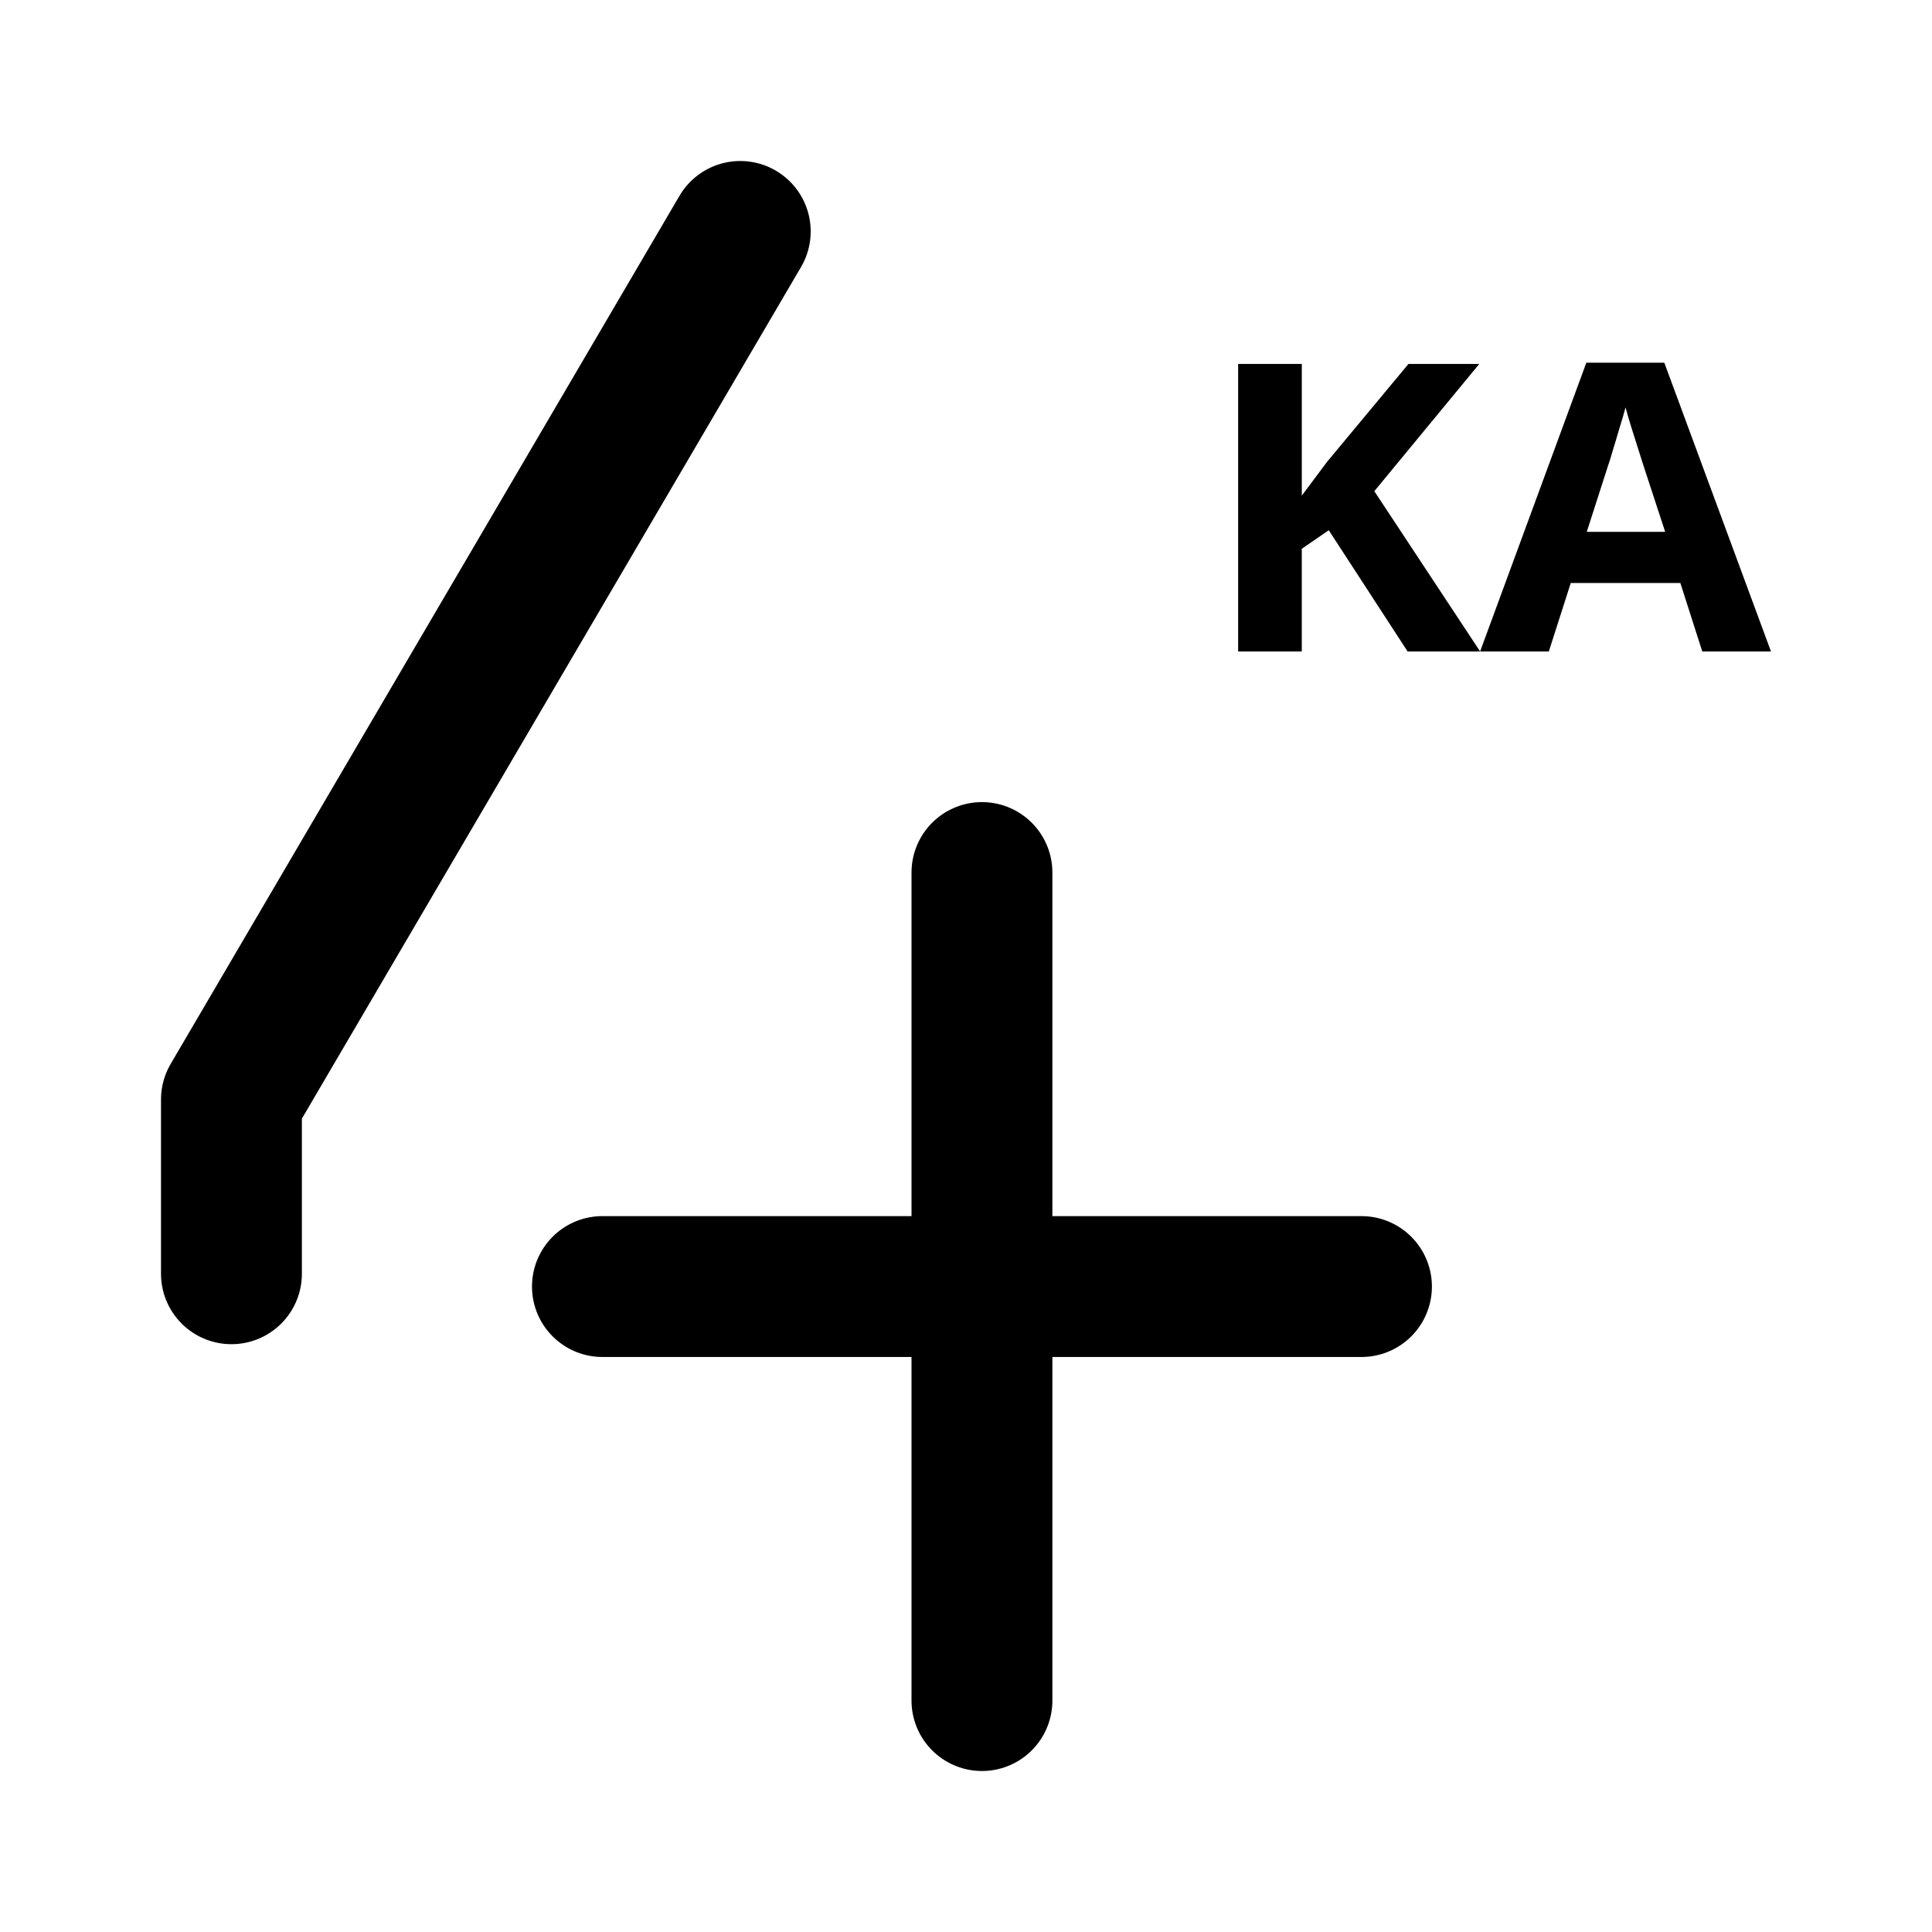
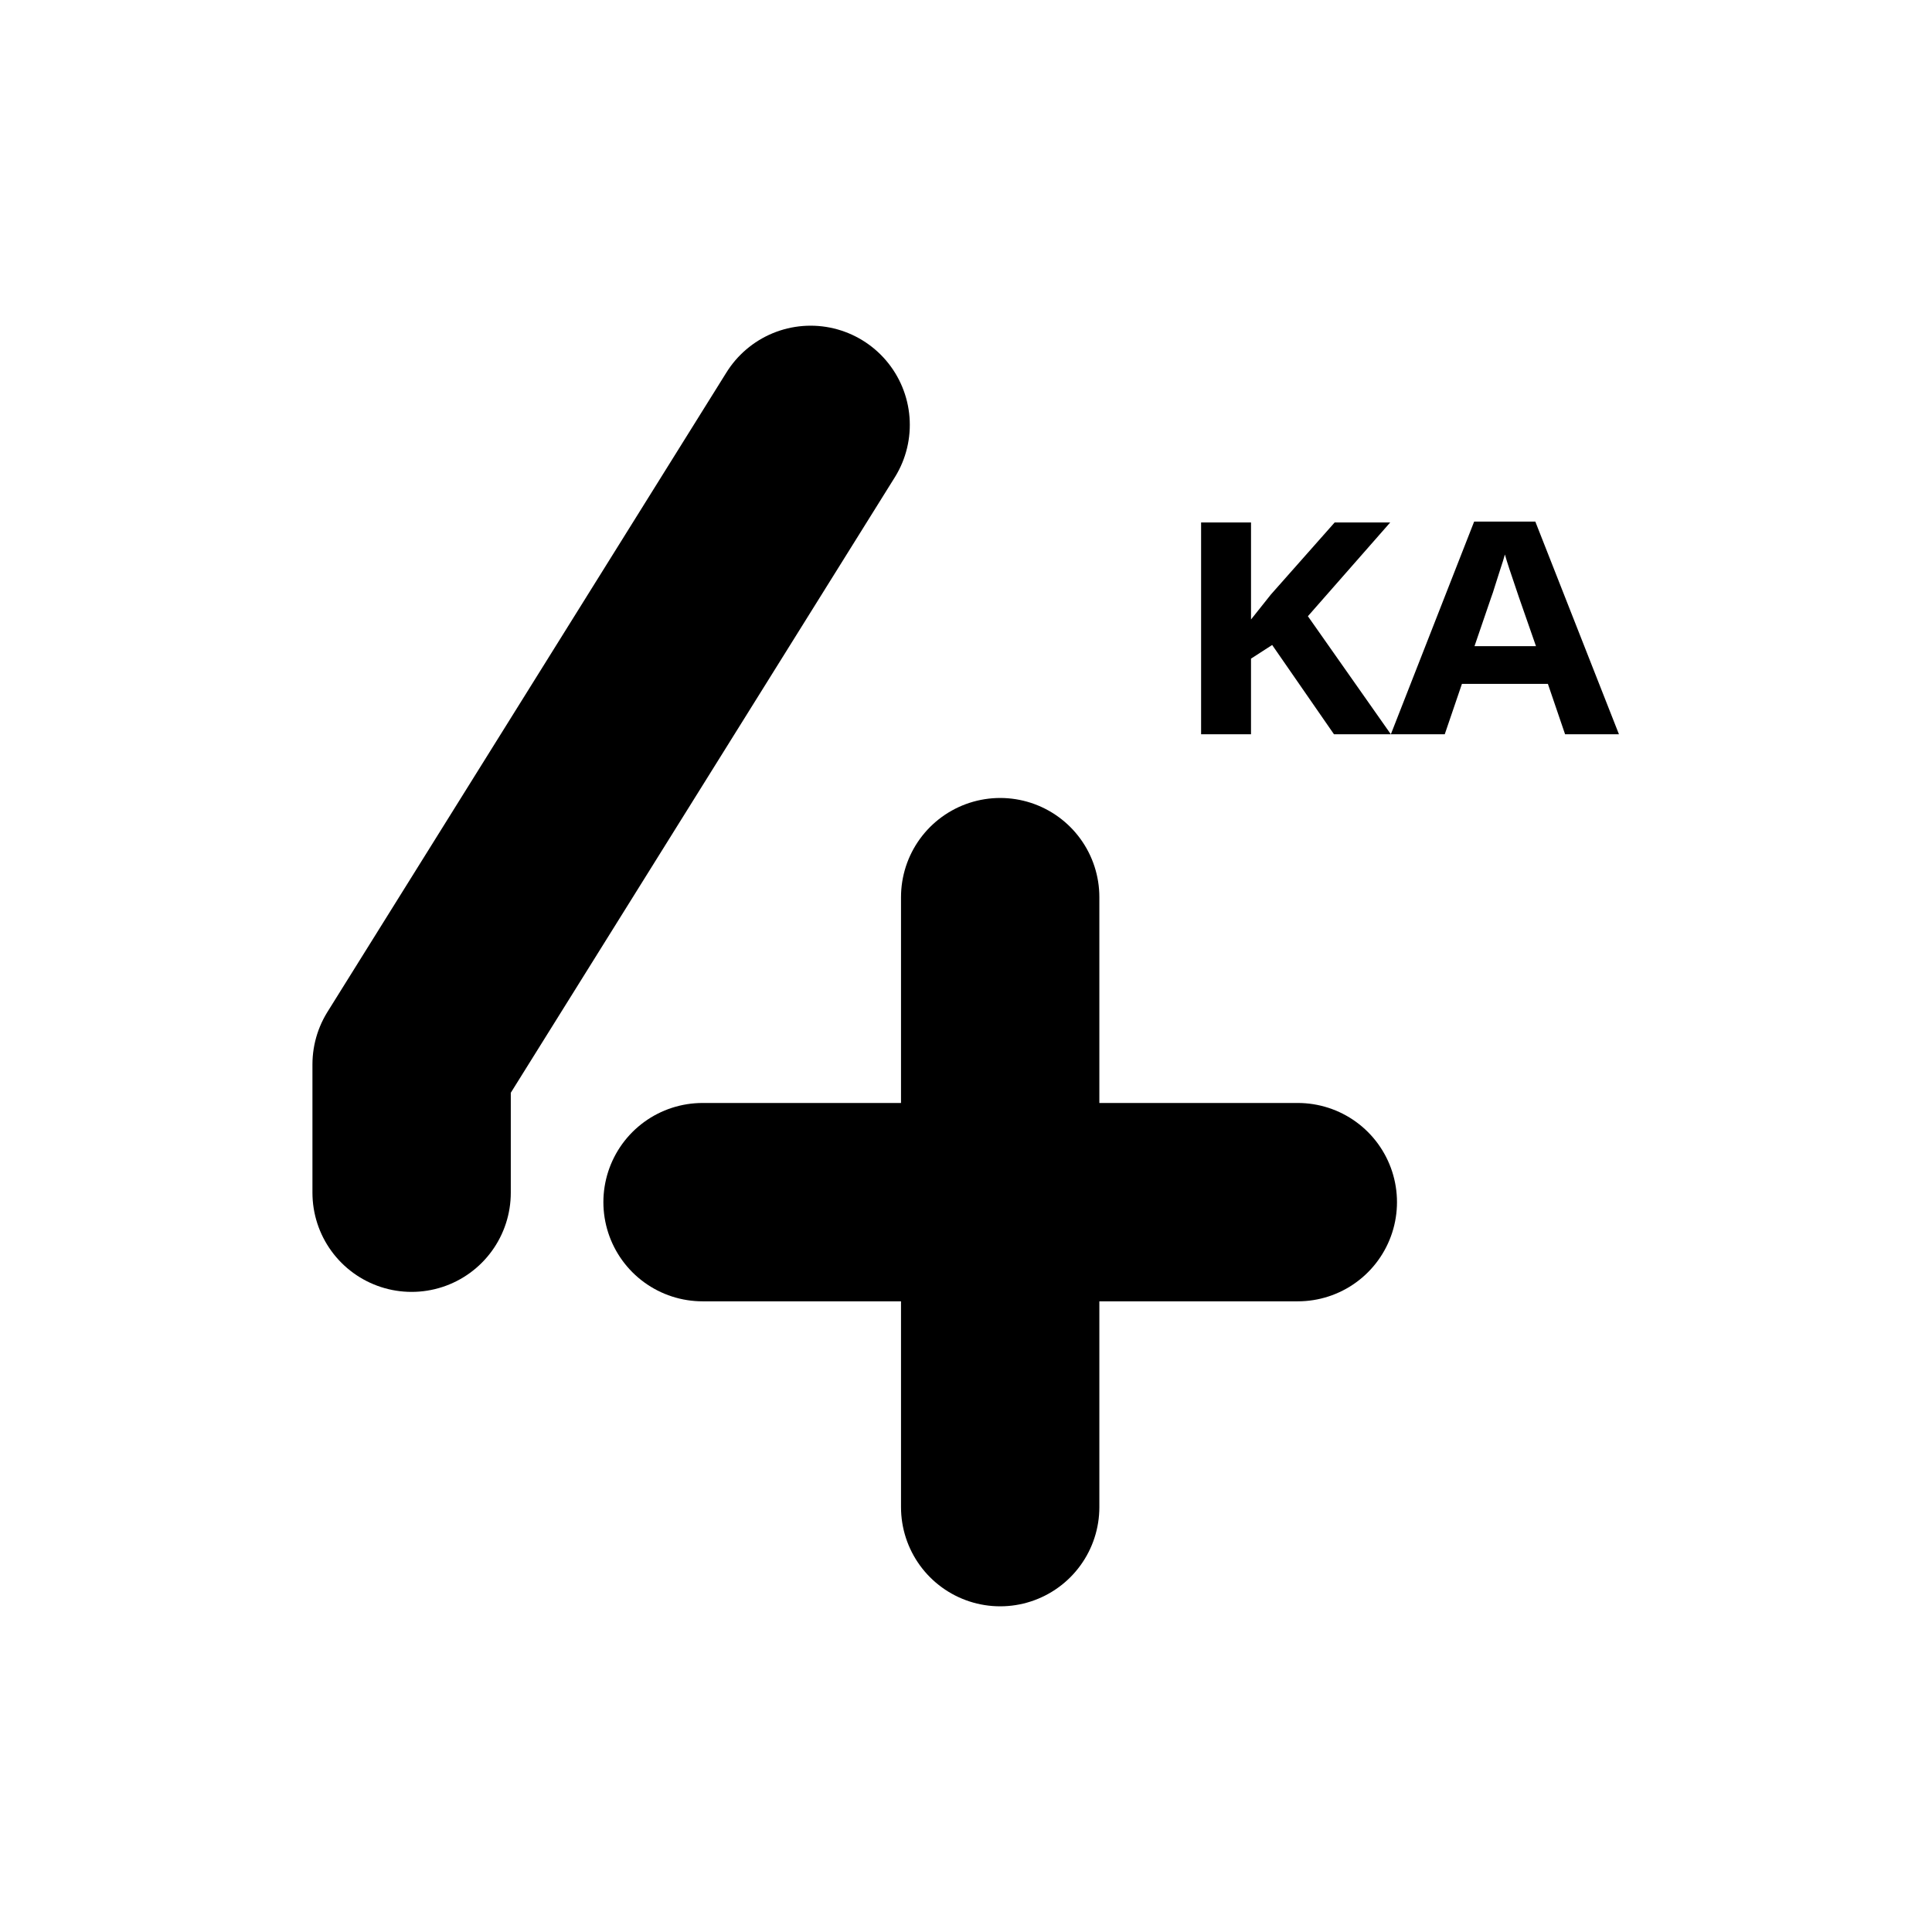
<svg xmlns="http://www.w3.org/2000/svg" width="192" height="192" viewBox="0 0 192 192" version="1.1" id="svg5" xml:space="preserve">
  <defs id="defs2">
    <rect x="107.996" y="72.567" width="7.849" height="13.945" id="rect1587" />
    <rect x="107.996" y="61.649" width="53.78" height="39.27" id="rect1167" />
  </defs>
  <g id="layer1" style="display:inline">
-     <g aria-label="KA" transform="matrix(2.244356,0,0,2.143994,-123.1071,-103.8469)" id="text1165" style="font-weight:bold;font-size:18.667px;-inkscape-font-specification:'sans-serif, Bold';white-space:pre;shape-inside:url(#rect1167);display:inline;stroke-width:4.559;stroke-linecap:round;stroke-linejoin:round;stroke-miterlimit:6">
-       <path d="m 120.391,78.633 h -3.211 l -3.491,-5.619 -1.195,0.859 v 4.76 H 109.676 V 65.305 h 2.819 v 6.104 q 0.28,-0.392 0.56,-0.784 0.28,-0.392 0.56,-0.784 l 3.603,-4.536 h 3.136 l -4.648,5.899 z" id="path2919" style="stroke-width:4.559" />
-       <path d="m 130.228,78.633 -0.971,-3.173 h -4.853 l -0.971,3.173 h -3.043 l 4.704,-13.384 h 3.453 l 4.723,13.384 z m -2.613,-8.643 q -0.093,-0.317 -0.243,-0.803 -0.149,-0.485 -0.299,-0.989 -0.149,-0.504 -0.243,-0.877 -0.093,0.373 -0.261,0.933 -0.149,0.541 -0.299,1.045 -0.131,0.485 -0.205,0.691 l -0.952,3.099 h 3.472 z" id="path2921" style="stroke-width:4.559" />
+     <g aria-label="KA" transform="matrix(1.760075,0,0,1.579439,-73.67469,-51.22332)" id="text1165" style="font-weight:bold;font-size:18.667px;-inkscape-font-specification:'sans-serif, Bold';white-space:pre;shape-inside:url(#rect1167);display:inline;stroke-width:5.998;stroke-linecap:round;stroke-linejoin:round;stroke-miterlimit:6">
+       <path d="m 120.391,78.633 h -3.211 l -3.491,-5.619 -1.195,0.859 v 4.76 H 109.676 V 65.305 h 2.819 v 6.104 q 0.28,-0.392 0.56,-0.784 0.28,-0.392 0.56,-0.784 l 3.603,-4.536 h 3.136 l -4.648,5.899 z" id="path2919" />
+       <path d="m 130.228,78.633 -0.971,-3.173 h -4.853 l -0.971,3.173 h -3.043 l 4.704,-13.384 h 3.453 l 4.723,13.384 z m -2.613,-8.643 q -0.093,-0.317 -0.243,-0.803 -0.149,-0.485 -0.299,-0.989 -0.149,-0.504 -0.243,-0.877 -0.093,0.373 -0.261,0.933 -0.149,0.541 -0.299,1.045 -0.131,0.485 -0.205,0.691 l -0.952,3.099 h 3.472 z" id="path2921" />
    </g>
-     <path style="fill:#000000;stroke:#000000;stroke-width:14;stroke-linecap:round;stroke-linejoin:round;stroke-miterlimit:6;stroke-dasharray:none;paint-order:normal" d="M 97.585,86.712 V 169" id="path1645" />
-     <path style="fill:#000000;stroke:#000000;stroke-width:14;stroke-linecap:round;stroke-linejoin:round;stroke-miterlimit:6;stroke-dasharray:none;paint-order:normal" d="M 135.301,127.856 H 59.868" id="path1647" />
-     <path style="fill:none;stroke:#000000;stroke-width:14;stroke-linecap:round;stroke-linejoin:round;stroke-miterlimit:6;stroke-dasharray:none;paint-order:normal" d="M 73.565,23 23,109.27 v 17.314" id="path1649" />
+     <path style="fill:#000000;stroke:#000000;stroke-width:19.711;stroke-linecap:round;stroke-linejoin:round;stroke-miterlimit:6;stroke-dasharray:none;paint-order:normal" d="M 99.397,89.157 V 149.778" id="path1645" />
+     <path style="fill:#000000;stroke:#000000;stroke-width:19.711;stroke-linecap:round;stroke-linejoin:round;stroke-miterlimit:6;stroke-dasharray:none;paint-order:normal" d="M 128.975,119.468 H 69.819" id="path1647" />
+     <path style="fill:none;stroke:#000000;stroke-width:19.711;stroke-linecap:round;stroke-linejoin:round;stroke-miterlimit:6;stroke-dasharray:none;paint-order:normal" d="M 80.56,42.222 40.906,105.776 v 12.755" id="path1649" />
  </g>
  <g id="layer3" style="display:none">
    <ellipse style="display:inline;fill:none;stroke:#a49de3;stroke-width:0.43;stroke-dasharray:none;stroke-opacity:1" id="path1961" cx="96" cy="96" rx="79.785" ry="79.785" />
  </g>
</svg>
